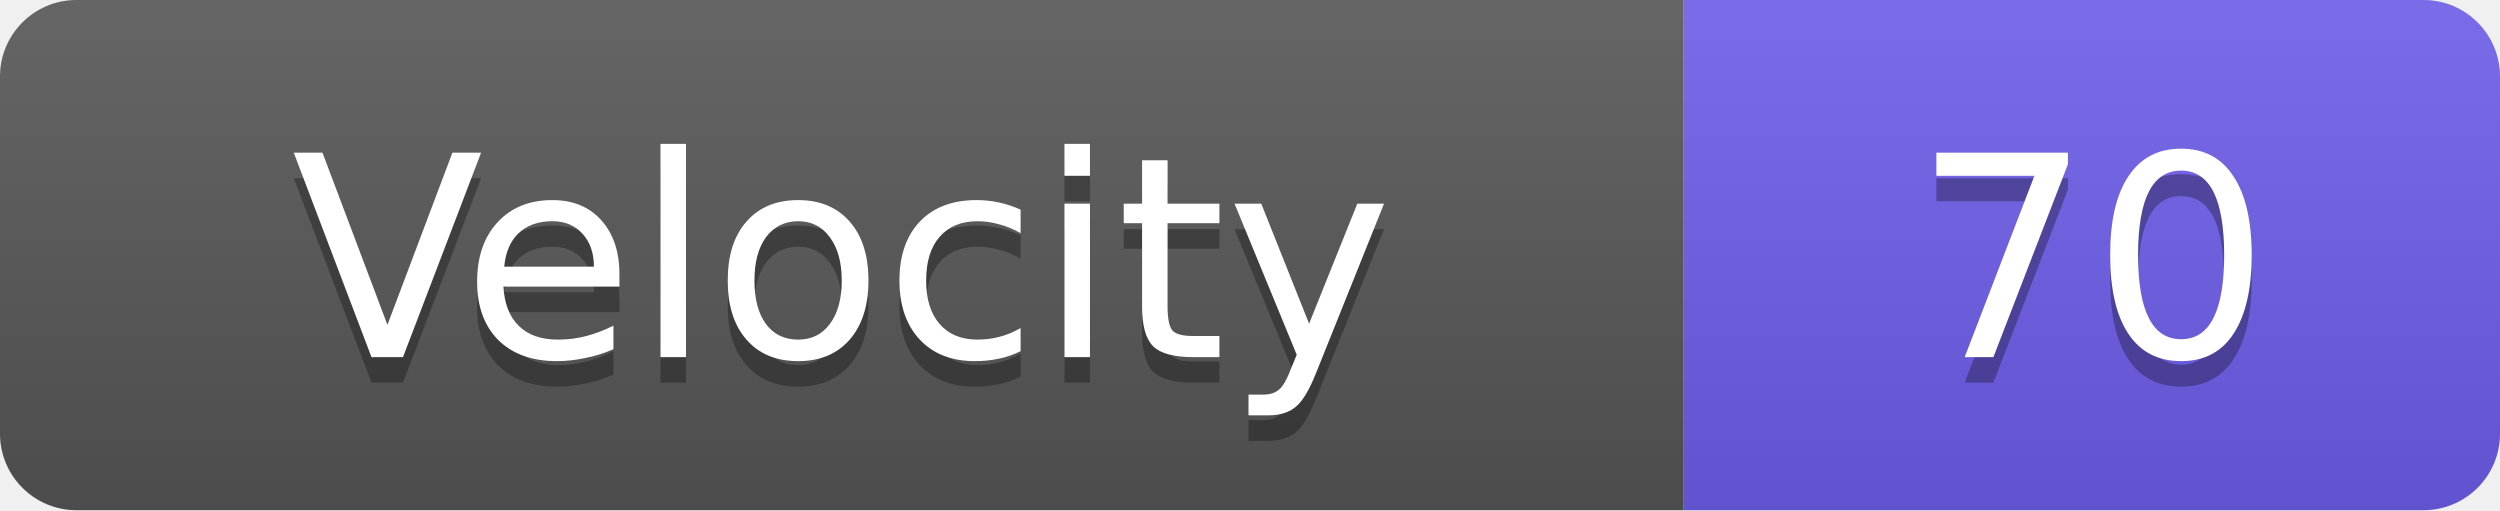
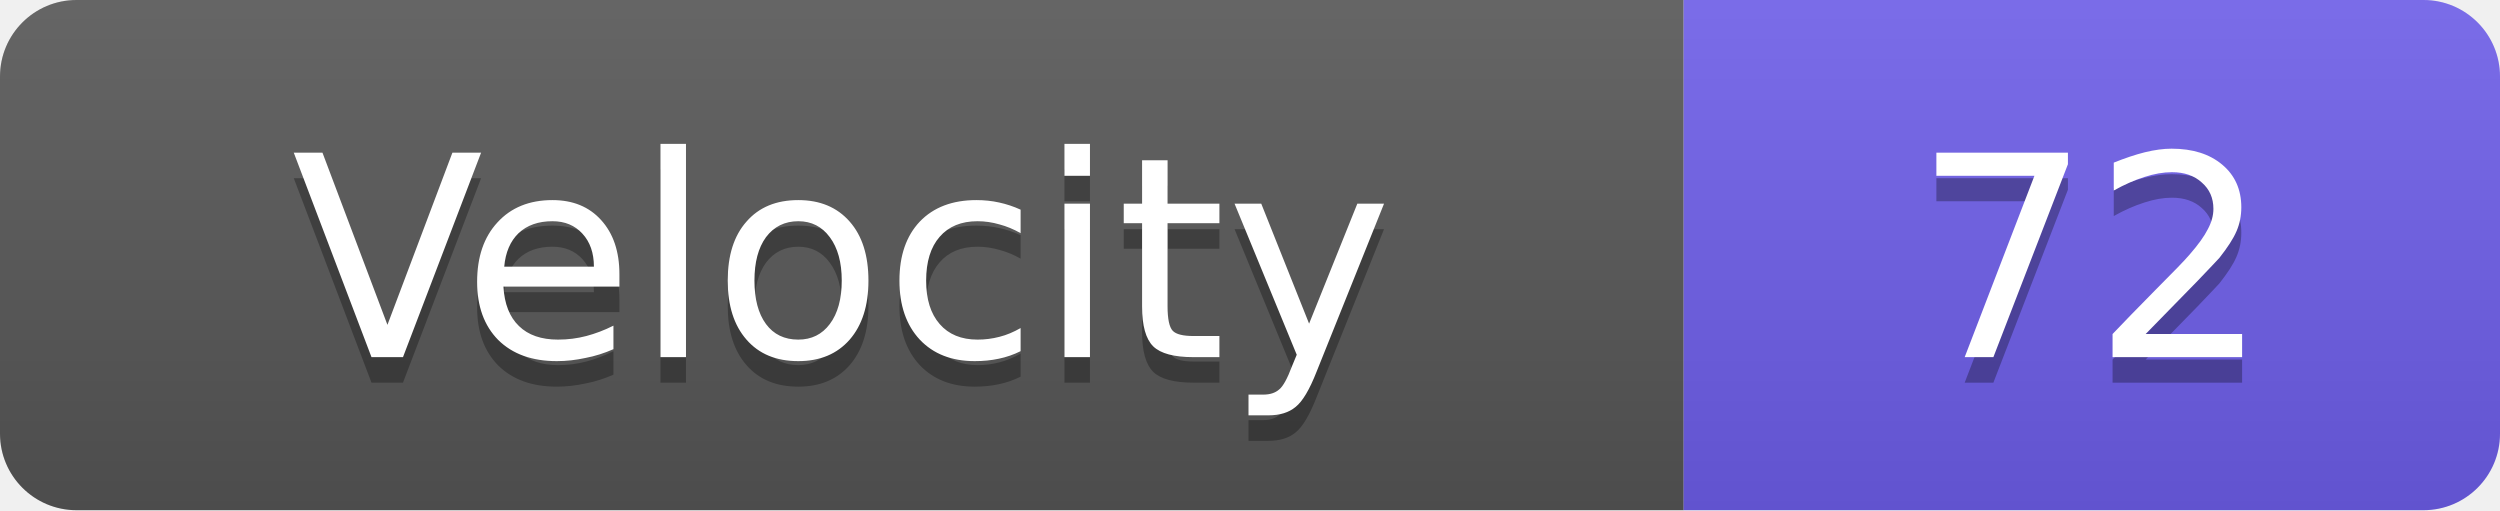
<svg xmlns="http://www.w3.org/2000/svg" width="98" height="20">
  <linearGradient id="s" x2="0" y2="100%">
    <stop offset="0" stop-color="#fff" stop-opacity=".1" />
    <stop offset="1" stop-opacity=".1" />
  </linearGradient>
  <clipPath id="r">
    <rect width="98" height="20" rx="3" fill="#fff" />
  </clipPath>
  <g clip-path="url(#r)">
    <rect width="66" height="20" fill="#555" />
    <rect x="66" width="32" height="20" fill="#6c5ce7" />
    <rect width="98" height="20" fill="url(#s)" />
  </g>
  <g fill="#fff" text-anchor="middle" font-family="Verdana,Geneva,DejaVu Sans,sans-serif" text-rendering="geometricPrecision" font-size="11">
    <text x="33.0" y="15" fill="#010101" fill-opacity=".3">Velocity</text>
    <text x="33.0" y="14">Velocity</text>
-     <text x="82.0" y="15" fill="#010101" fill-opacity=".3">70</text>
-     <text x="82.0" y="14">70</text>
+     <text x="82.0" y="15" fill="#010101" fill-opacity=".3">72</text>
+     <text x="82.0" y="14">72</text>
  </g>
</svg>
